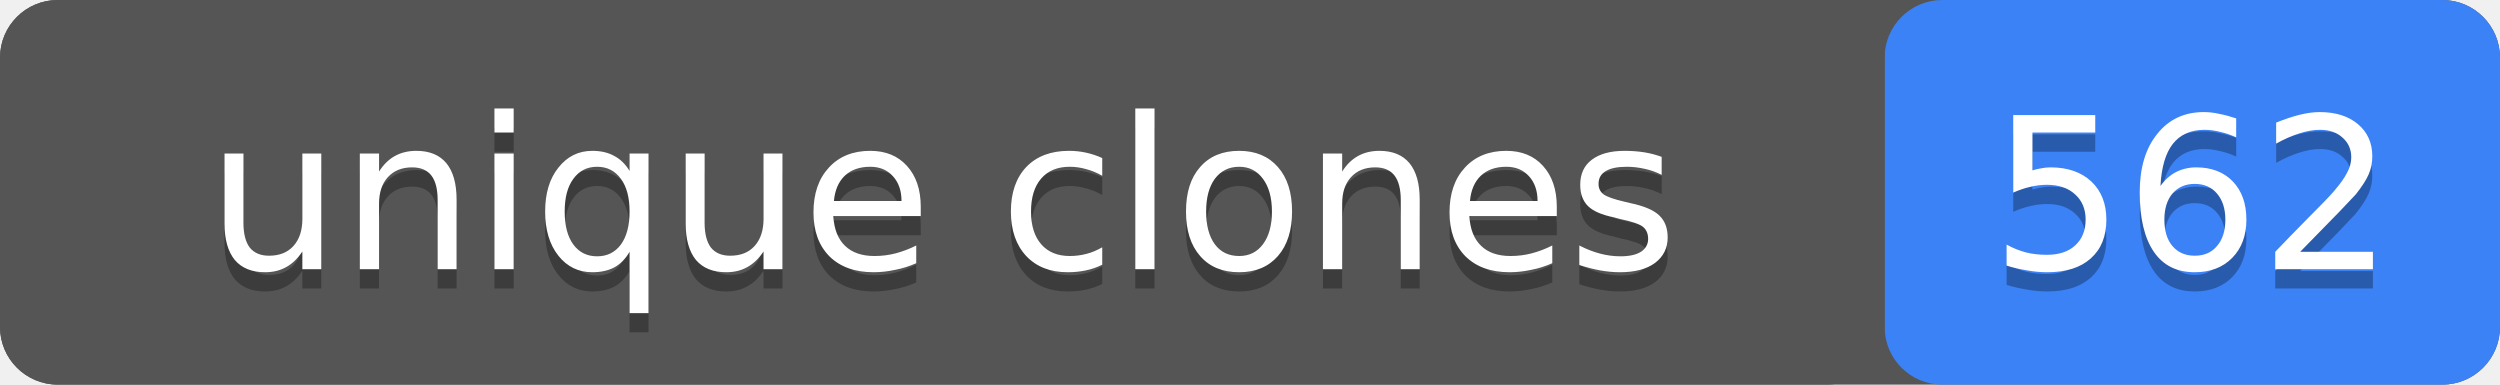
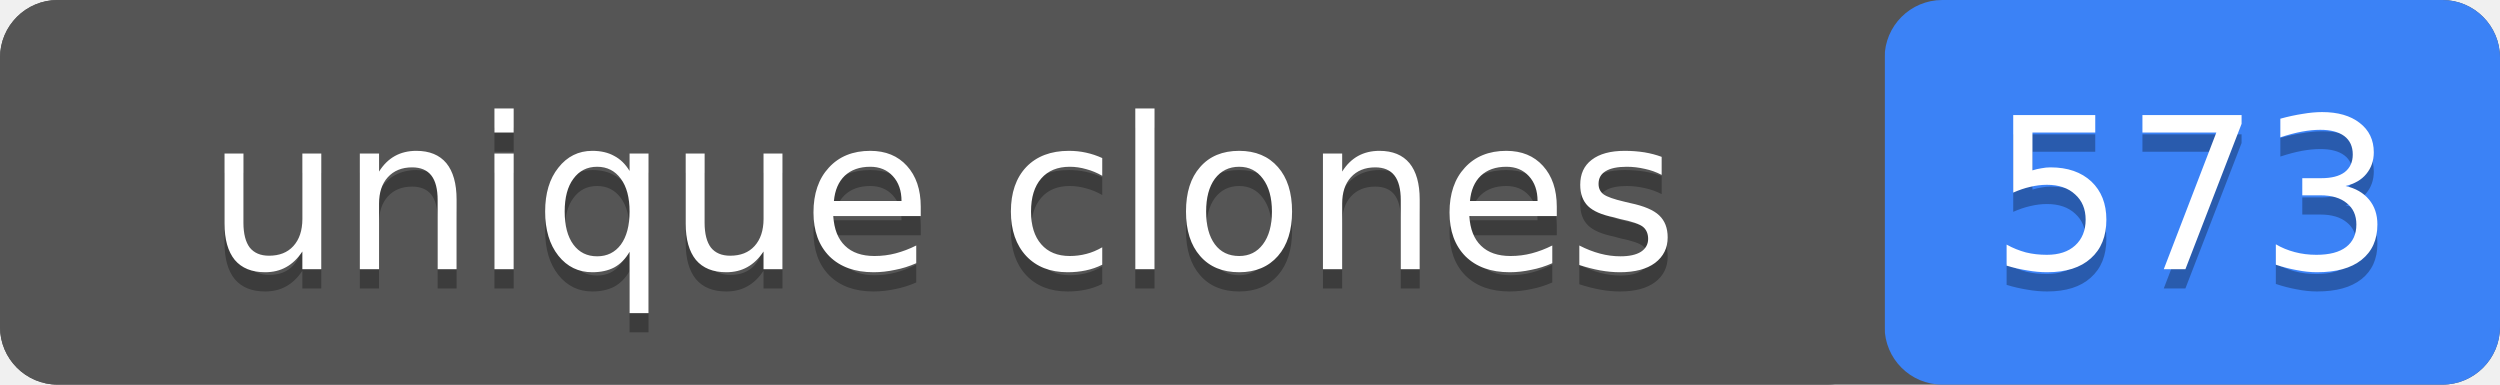
- <svg xmlns="http://www.w3.org/2000/svg" width="130" height="20" role="img" aria-label="unique clones: 562">
+ <svg xmlns="http://www.w3.org/2000/svg" width="130" height="20" role="img" aria-label="unique clones: 573">
  <rect width="130" height="20" rx="3" fill="#555" />
  <rect x="98" width="32" height="20" rx="3" fill="#3b82f6" />
  <rect width="98" height="20" rx="3" fill="#555" />
  <g fill="#fff" text-anchor="middle" font-family="Verdana,Geneva,DejaVu Sans,sans-serif" font-size="11">
    <text x="49" y="15" fill="#010101" fill-opacity=".3">unique clones</text>
    <text x="49" y="14">unique clones</text>
-     <text x="114" y="15" fill="#010101" fill-opacity=".3">562</text>
-     <text x="114" y="14">562</text>
+     <text x="114" y="15" fill="#010101" fill-opacity=".3">573</text>
+     <text x="114" y="14">573</text>
  </g>
</svg>
